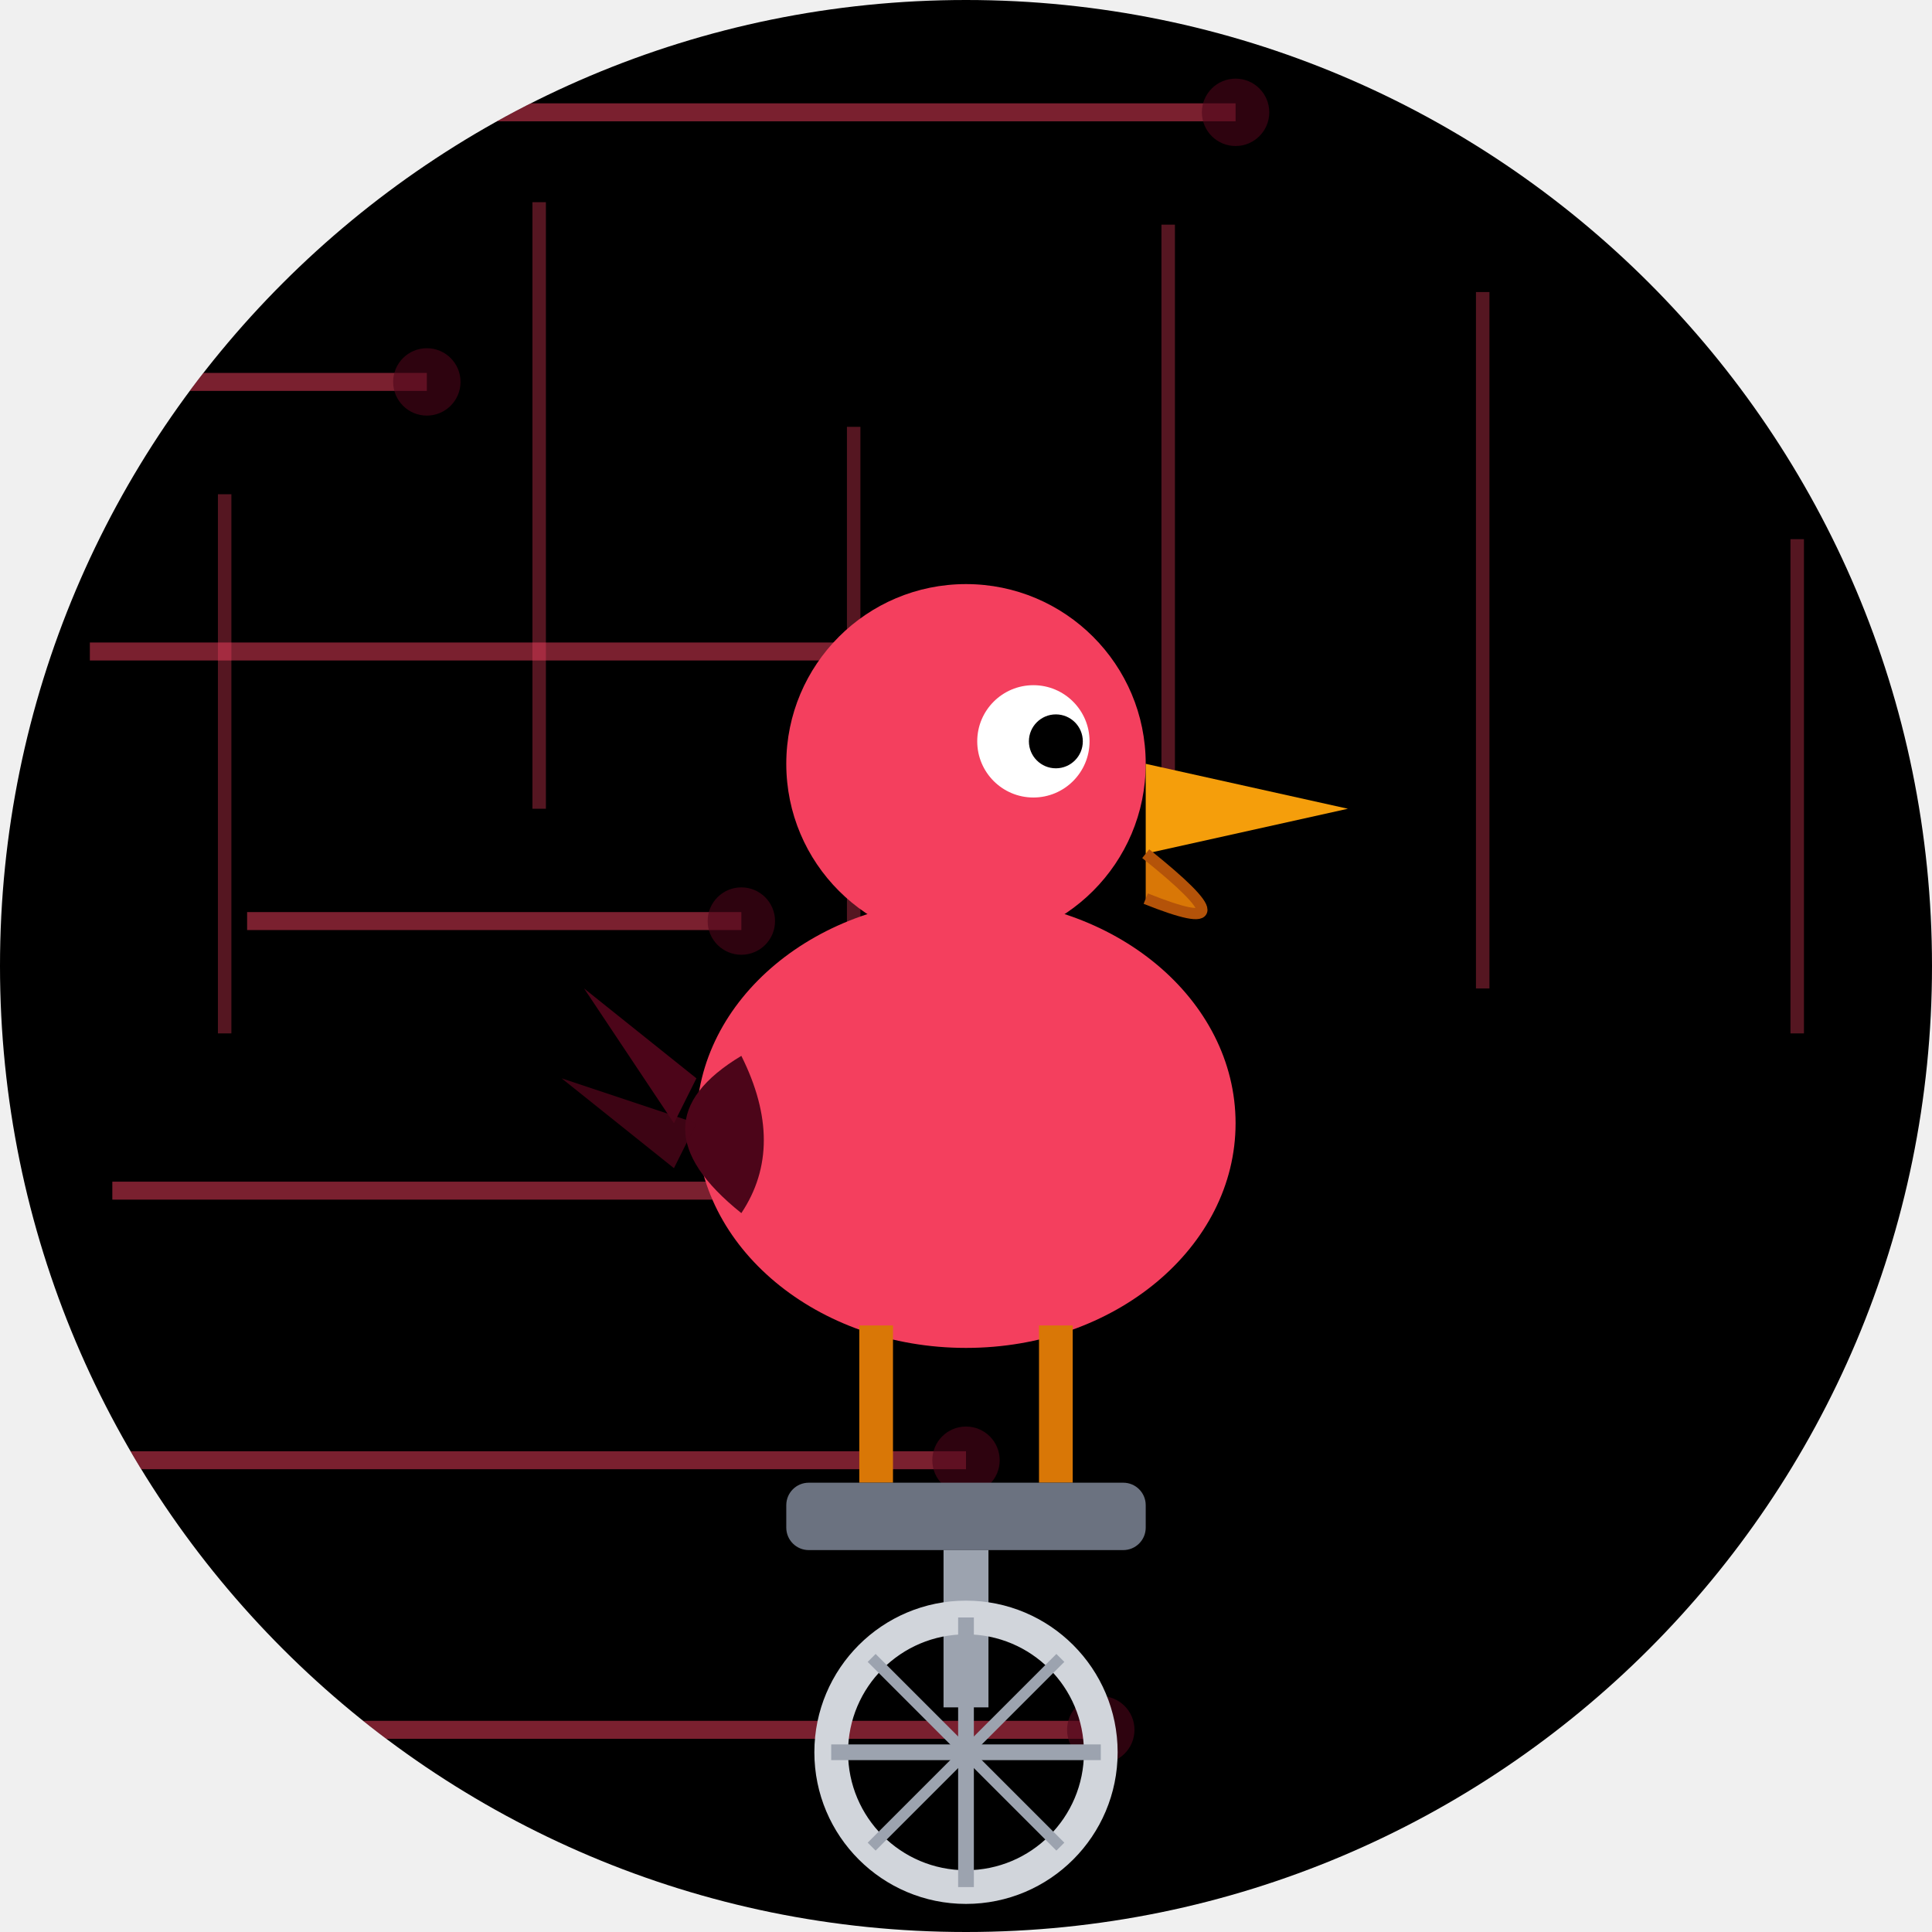
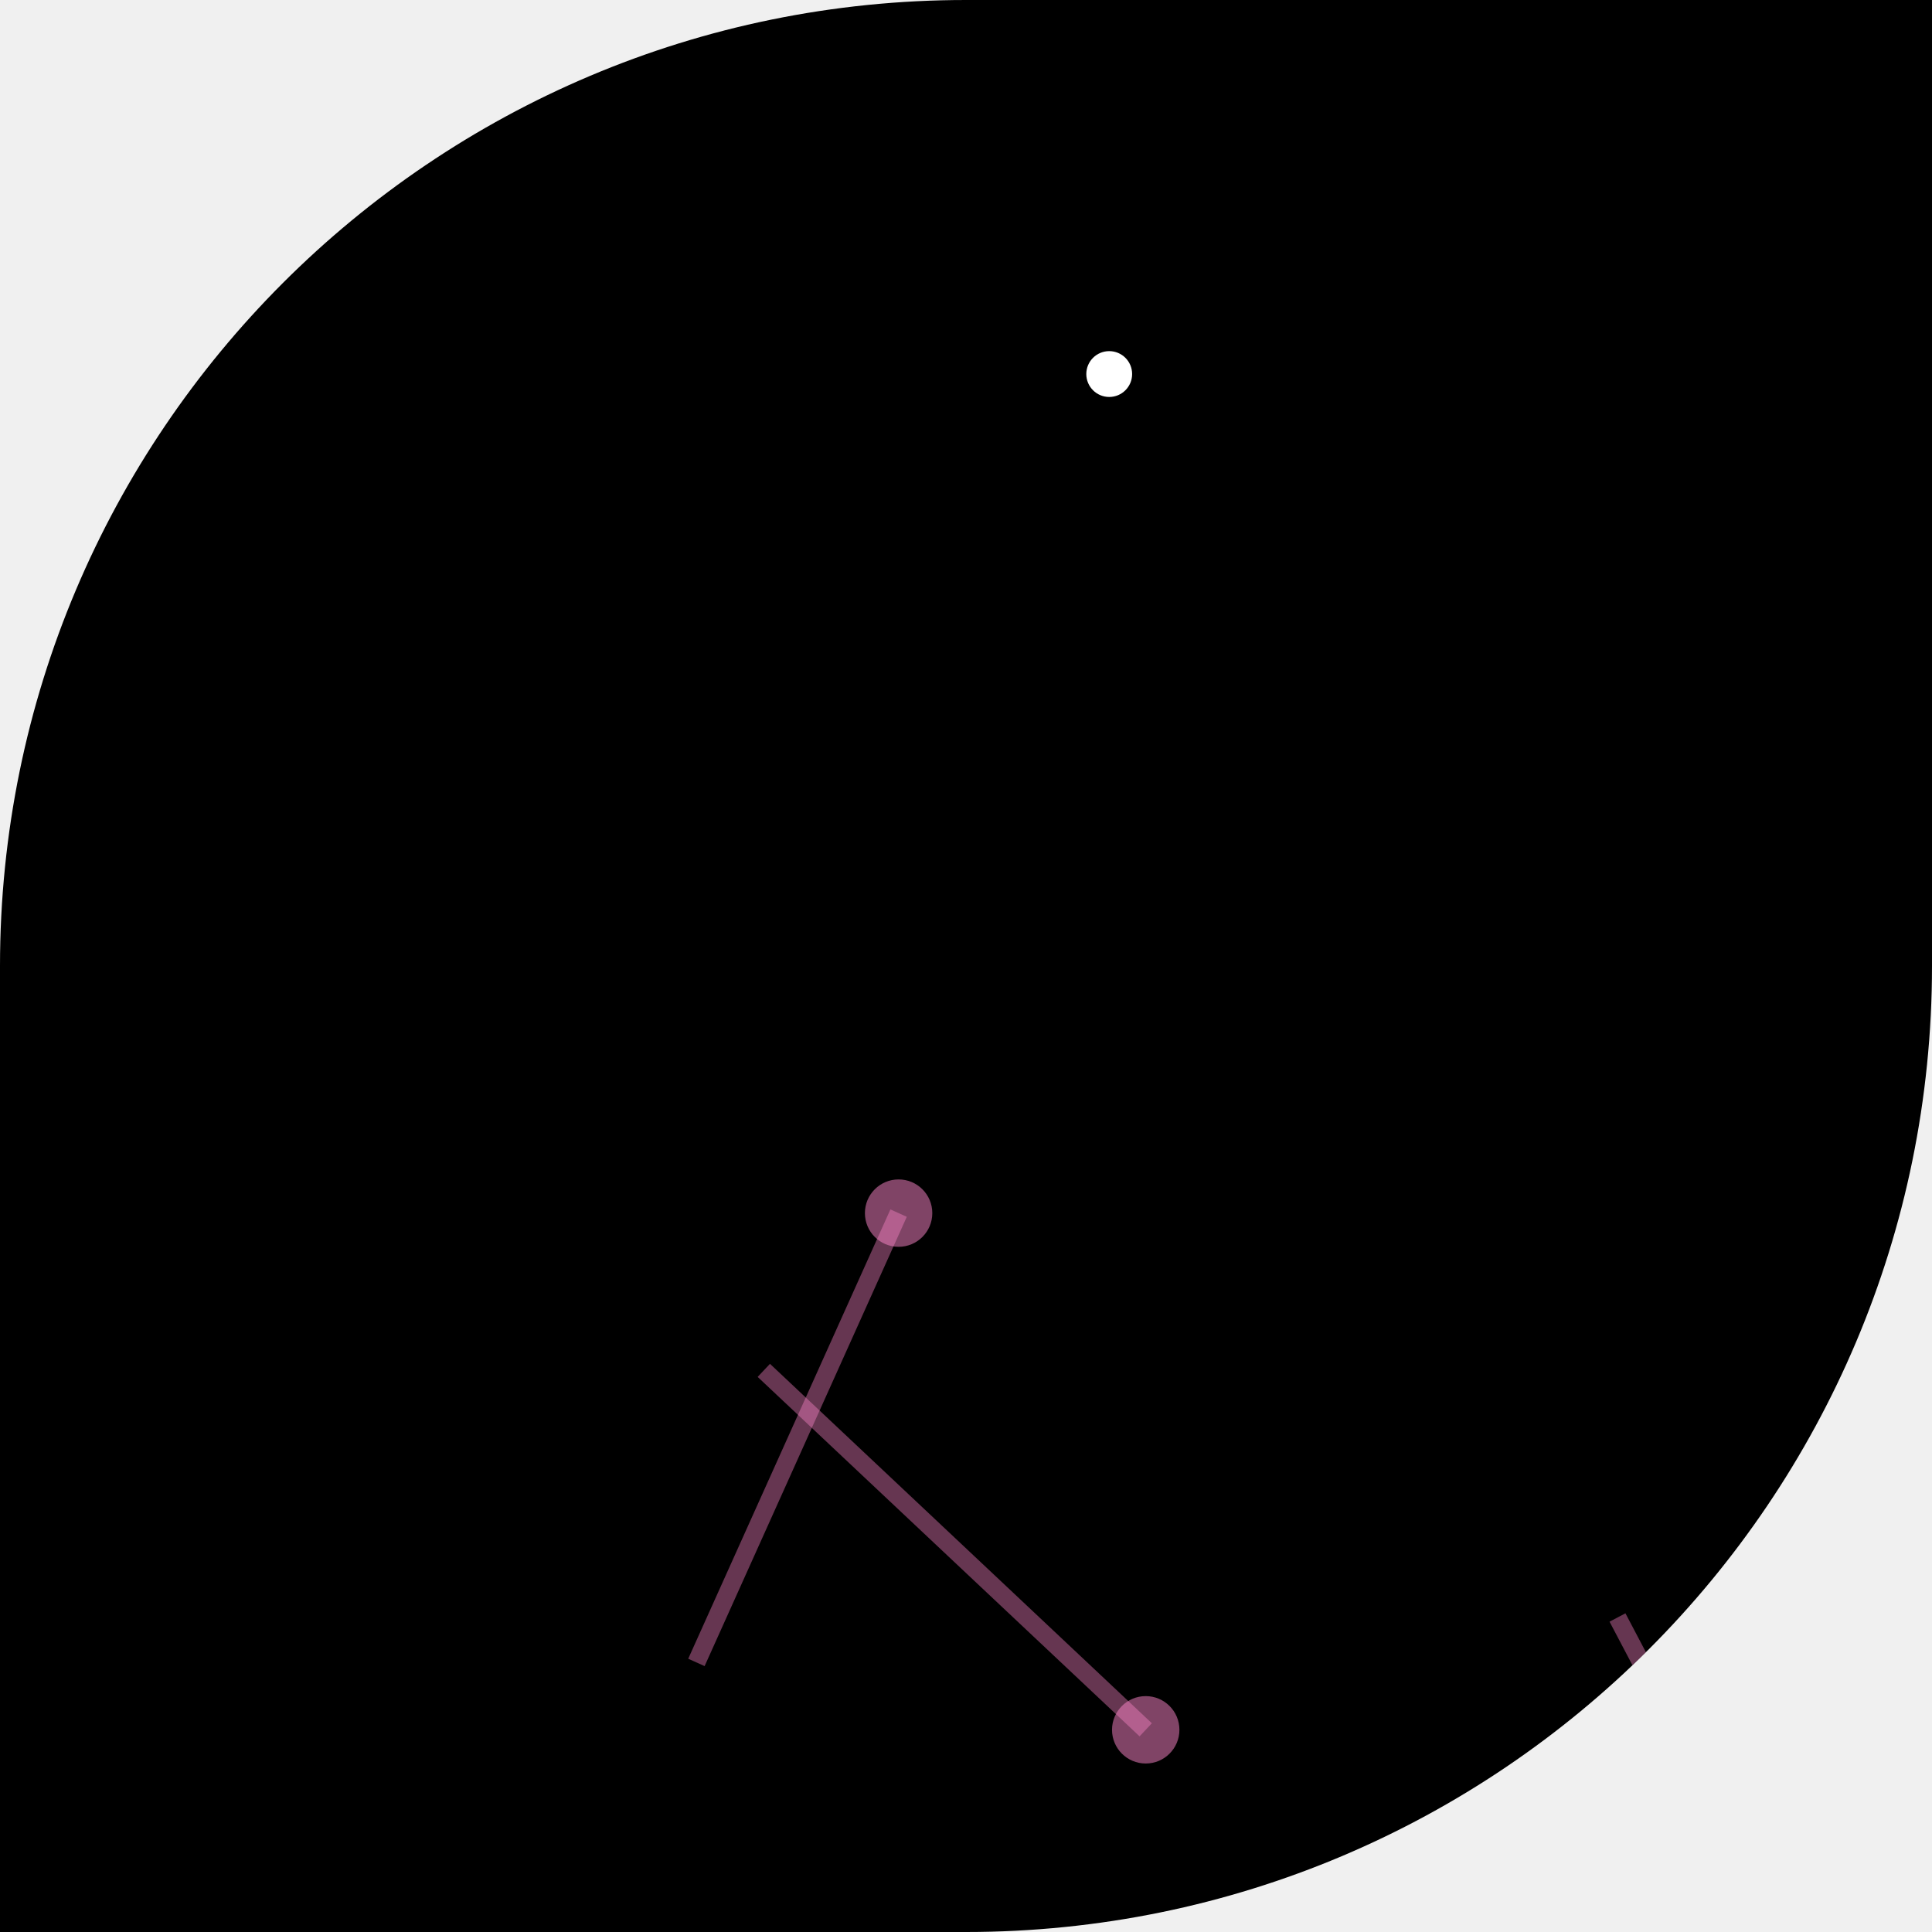
- <svg xmlns="http://www.w3.org/2000/svg" viewBox="0 0 86 86" width="86" height="86">
+ <svg xmlns="http://www.w3.org/2000/svg" width="86" height="86" viewBox="0 0 86 86">
  <defs>
-     <clipPath id="clip_badpiggies">
-       <path d="M 0 0 L 86.0 0 L 86.0 86.0 L 0 86.0 Z M 0 43 A 43.0 43.0 0 0 1 43.0 0.0 L 0 0 Z M 43 0 A 43.0 43.0 0 0 1 86.0 43.0 L 86 0 Z M 43 86 A 43.0 43.0 0 0 1 0.0 43.0 L 0 86 Z M 86 43 A 43.0 43.0 0 0 1 43.0 86.0 L 86 86 Z" />
+     <clipPath id="shape">
+       <path d="M 0 0 L 86 0 L 86 86 L 0 86 Z M 0 43 A 43 43 0 0 1 43 0 L 0 0 Z M 86 43 A 43 43 0 0 1 43 86 L 86 86 Z" />
    </clipPath>
  </defs>
-   <g clip-path="url(#clip_badpiggies)">
-     <path d="M 0 0 L 86.0 0 L 86.0 86.0 L 0 86.0 Z M 0 43 A 43.0 43.0 0 0 1 43.0 0.0 L 0 0 Z M 43 0 A 43.0 43.0 0 0 1 86.0 43.0 L 86 0 Z M 43 86 A 43.0 43.0 0 0 1 0.0 43.0 L 0 86 Z M 86 43 A 43.0 43.0 0 0 1 43.0 86.0 L 86 86 Z" fill="#000000" />
-     <line x1="20" y1="5" x2="55" y2="5" stroke="#f43f5e" stroke-width="0.8" opacity="0.5" />
-     <circle cx="55" cy="5" r="1.5" fill="#4c0519" opacity="0.6" />
-     <line x1="7" y1="17" x2="19" y2="17" stroke="#f43f5e" stroke-width="0.8" opacity="0.5" />
-     <circle cx="19" cy="17" r="1.5" fill="#4c0519" opacity="0.6" />
-     <line x1="4" y1="29" x2="41" y2="29" stroke="#f43f5e" stroke-width="0.8" opacity="0.5" />
-     <circle cx="41" cy="29" r="1.5" fill="#4c0519" opacity="0.6" />
-     <line x1="11" y1="41" x2="33" y2="41" stroke="#f43f5e" stroke-width="0.8" opacity="0.5" />
-     <circle cx="33" cy="41" r="1.5" fill="#4c0519" opacity="0.6" />
-     <line x1="5" y1="53" x2="43" y2="53" stroke="#f43f5e" stroke-width="0.8" opacity="0.5" />
-     <circle cx="43" cy="53" r="1.5" fill="#4c0519" opacity="0.6" />
-     <line x1="4" y1="65" x2="43" y2="65" stroke="#f43f5e" stroke-width="0.8" opacity="0.5" />
-     <circle cx="43" cy="65" r="1.5" fill="#4c0519" opacity="0.6" />
-     <line x1="9" y1="77" x2="49" y2="77" stroke="#f43f5e" stroke-width="0.8" opacity="0.5" />
-     <circle cx="49" cy="77" r="1.5" fill="#4c0519" opacity="0.6" />
-     <line x1="10" y1="22" x2="10" y2="46" stroke="#f43f5e" stroke-width="0.6" opacity="0.35" />
-     <line x1="24" y1="9" x2="24" y2="36" stroke="#f43f5e" stroke-width="0.6" opacity="0.35" />
-     <line x1="38" y1="19" x2="38" y2="50" stroke="#f43f5e" stroke-width="0.6" opacity="0.35" />
-     <line x1="52" y1="10" x2="52" y2="37" stroke="#f43f5e" stroke-width="0.6" opacity="0.35" />
-     <line x1="66" y1="13" x2="66" y2="44" stroke="#f43f5e" stroke-width="0.6" opacity="0.35" />
-     <line x1="80" y1="24" x2="80" y2="46" stroke="#f43f5e" stroke-width="0.6" opacity="0.35" />
-     <ellipse cx="43" cy="50" rx="12" ry="10" fill="#f43f5e" />
-     <circle cx="43" cy="34" r="8" fill="#f43f5e" />
-     <circle cx="46" cy="33" r="2.5" fill="white" />
-     <circle cx="47" cy="33" r="1.2" fill="#000000" />
-     <polygon points="51,34 60,36 51,38" fill="#f59e0b" />
-     <path d="M 51 38 Q 56 42 51 40" fill="#d97706" stroke="#b45309" stroke-width="0.5" />
-     <path d="M 33 47 Q 28 50 33 54 Q 35 51 33 47 Z" fill="#4c0519" />
-     <polygon points="31,48 26,44 30,50" fill="#4c0519" />
-     <polygon points="31,50 25,48 30,52" fill="#4c0519" opacity="0.8" />
-     <line x1="39" y1="59" x2="39" y2="66" stroke="#d97706" stroke-width="1.5" />
-     <line x1="47" y1="59" x2="47" y2="66" stroke="#d97706" stroke-width="1.5" />
-     <rect x="35" y="66" width="16" height="3" rx="1" fill="#6b7280" />
-     <line x1="43" y1="69" x2="43" y2="76" stroke="#9ca3af" stroke-width="2" />
-     <circle cx="43" cy="78" r="6" fill="none" stroke="#d1d5db" stroke-width="1.5" />
-     <line x1="43" y1="72" x2="43" y2="84" stroke="#9ca3af" stroke-width="0.7" />
-     <line x1="37" y1="78" x2="49" y2="78" stroke="#9ca3af" stroke-width="0.7" />
-     <line x1="38.8" y1="73.8" x2="47.2" y2="82.2" stroke="#9ca3af" stroke-width="0.5" />
-     <line x1="47.2" y1="73.8" x2="38.8" y2="82.2" stroke="#9ca3af" stroke-width="0.5" />
+   <g clip-path="url(#shape)">
+     <path d="M 0 0 L 86 0 L 86 86 L 0 86 Z M 0 43 A 43 43 0 0 1 43 0 L 0 0 Z M 86 43 A 43 43 0 0 1 43 86 L 86 86 Z" fill="#000000" />
+     <line x1="72" y1="72" x2="82" y2="91" stroke="#FF88CC" stroke-width="0.8" stroke-opacity="0.4" />
+     <circle cx="82" cy="91" r="1.5" fill="#FF88CC" fill-opacity="0.5" />
+     <line x1="31" y1="74" x2="40" y2="54" stroke="#FF88CC" stroke-width="0.8" stroke-opacity="0.4" />
+     <circle cx="40" cy="54" r="1.5" fill="#FF88CC" fill-opacity="0.5" />
+     <line x1="34" y1="61" x2="51" y2="77" stroke="#FF88CC" stroke-width="0.8" stroke-opacity="0.4" />
+     <circle cx="51" cy="77" r="1.5" fill="#FF88CC" fill-opacity="0.5" />
+     <circle cx="32.8" cy="44.7" r="8.5" fill="none" stroke="#000000" stroke-width="1.275" stroke-opacity="0.8" />
+     <circle cx="53.2" cy="44.7" r="8.5" fill="none" stroke="#000000" stroke-width="1.275" stroke-opacity="0.8" />
+     <line x1="32.8" y1="44.7" x2="40.025" y2="44.7" stroke="#000000" stroke-width="0.595" stroke-opacity="0.6" />
+     <line x1="32.8" y1="44.7" x2="37.909" y2="49.809" stroke="#000000" stroke-width="0.595" stroke-opacity="0.6" />
+     <line x1="32.8" y1="44.7" x2="32.8" y2="51.925" stroke="#000000" stroke-width="0.595" stroke-opacity="0.6" />
+     <line x1="32.8" y1="44.7" x2="27.691" y2="49.809" stroke="#000000" stroke-width="0.595" stroke-opacity="0.6" />
+     <line x1="32.8" y1="44.7" x2="25.575" y2="44.7" stroke="#000000" stroke-width="0.595" stroke-opacity="0.6" />
+     <line x1="32.8" y1="44.7" x2="27.691" y2="39.591" stroke="#000000" stroke-width="0.595" stroke-opacity="0.6" />
+     <line x1="32.8" y1="44.7" x2="32.8" y2="37.475" stroke="#000000" stroke-width="0.595" stroke-opacity="0.6" />
+     <line x1="32.8" y1="44.7" x2="37.909" y2="39.591" stroke="#000000" stroke-width="0.595" stroke-opacity="0.6" />
+     <line x1="53.2" y1="44.7" x2="60.425" y2="44.7" stroke="#000000" stroke-width="0.595" stroke-opacity="0.6" />
+     <line x1="53.2" y1="44.7" x2="58.309" y2="49.809" stroke="#000000" stroke-width="0.595" stroke-opacity="0.6" />
+     <line x1="53.2" y1="44.7" x2="53.2" y2="51.925" stroke="#000000" stroke-width="0.595" stroke-opacity="0.6" />
+     <line x1="53.2" y1="44.7" x2="48.091" y2="49.809" stroke="#000000" stroke-width="0.595" stroke-opacity="0.6" />
+     <line x1="53.2" y1="44.7" x2="45.975" y2="44.7" stroke="#000000" stroke-width="0.595" stroke-opacity="0.6" />
+     <line x1="53.2" y1="44.7" x2="48.091" y2="39.591" stroke="#000000" stroke-width="0.595" stroke-opacity="0.6" />
+     <line x1="53.2" y1="44.7" x2="53.2" y2="37.475" stroke="#000000" stroke-width="0.595" stroke-opacity="0.6" />
+     <line x1="53.2" y1="44.7" x2="58.309" y2="39.591" stroke="#000000" stroke-width="0.595" stroke-opacity="0.6" />
+     <circle cx="32.8" cy="44.7" r="1.7" fill="#000000" />
+     <circle cx="53.2" cy="44.7" r="1.7" fill="#000000" />
+     <line x1="40.45" y1="34.5" x2="43" y2="41.3" stroke="#000000" stroke-width="1.7" />
+     <line x1="43" y1="41.3" x2="49.8" y2="32.8" stroke="#000000" stroke-width="1.7" />
+     <line x1="40.45" y1="34.5" x2="49.8" y2="32.8" stroke="#000000" stroke-width="1.275" />
+     <line x1="32.8" y1="44.7" x2="43" y2="41.3" stroke="#000000" stroke-width="1.7" />
+     <line x1="53.2" y1="44.7" x2="43" y2="41.3" stroke="#000000" stroke-width="1.7" />
+     <line x1="53.2" y1="44.7" x2="49.8" y2="32.8" stroke="#000000" stroke-width="1.275" />
+     <ellipse cx="40.45" cy="33.65" rx="3.4" ry="1.275" fill="#000000" />
+     <line x1="48.1" y1="30.25" x2="51.5" y2="30.25" stroke="#000000" stroke-width="1.7" />
+     <line x1="49.8" y1="32.8" x2="49.8" y2="30.25" stroke="#000000" stroke-width="1.275" />
+     <line x1="40.45" y1="42.15" x2="45.55" y2="40.45" stroke="#000000" stroke-width="1.7" />
+     <ellipse cx="41.3" cy="27.7" rx="6.8" ry="5.1" fill="#000000" transform="rotate(-6 41.3 27.7)" />
+     <path d="M 45.55 25.15 Q 47.25 21.75 48.1 18.35" stroke="#000000" stroke-width="2.975" fill="none" stroke-linecap="round" />
+     <circle cx="48.1" cy="17.5" r="3.4" fill="#000000" />
+     <circle cx="49.375" cy="16.65" r="1.02" fill="#FFFFFF" />
+     <path d="M 51.075 16.65 L 59.575 17.5 L 58.725 19.2 Z" fill="#000000" />
+     <path d="M 51.075 18.35 L 59.575 19.2 Q 57.025 23.45 51.075 21.75" fill="#000000" fill-opacity="0.9" />
+     <path d="M 37.9 26.85 Q 34.5 31.1 38.75 31.95 Q 41.3 30.25 42.15 27.7 Z" fill="#000000" fill-opacity="0.85" />
+     <path d="M 35.35 28.55 L 31.1 26.0 L 31.95 29.4 L 30.25 30.25" fill="none" stroke="#000000" stroke-width="1.53" stroke-linecap="round" />
+     <line x1="41.3" y1="31.95" x2="41.3" y2="39.6" stroke="#000000" stroke-width="1.275" />
+     <line x1="43" y1="32.8" x2="44.7" y2="39.6" stroke="#000000" stroke-width="1.275" />
  </g>
</svg>
